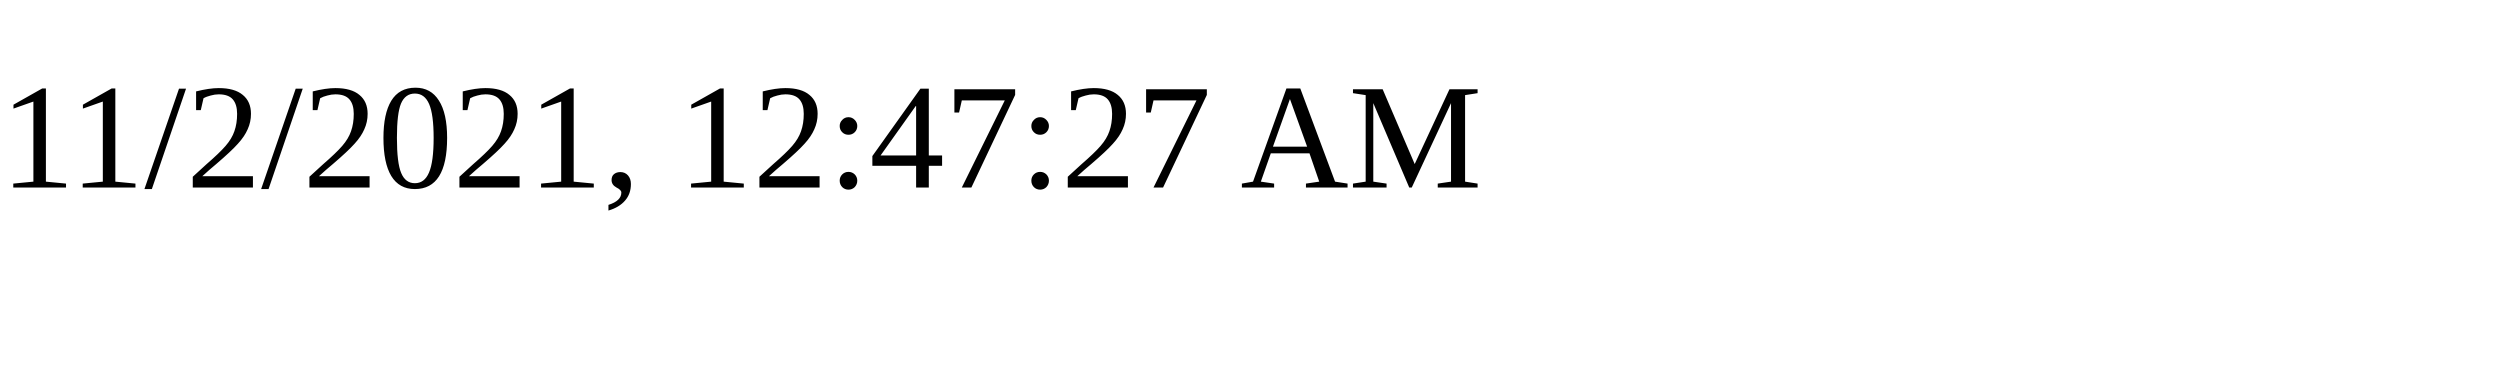
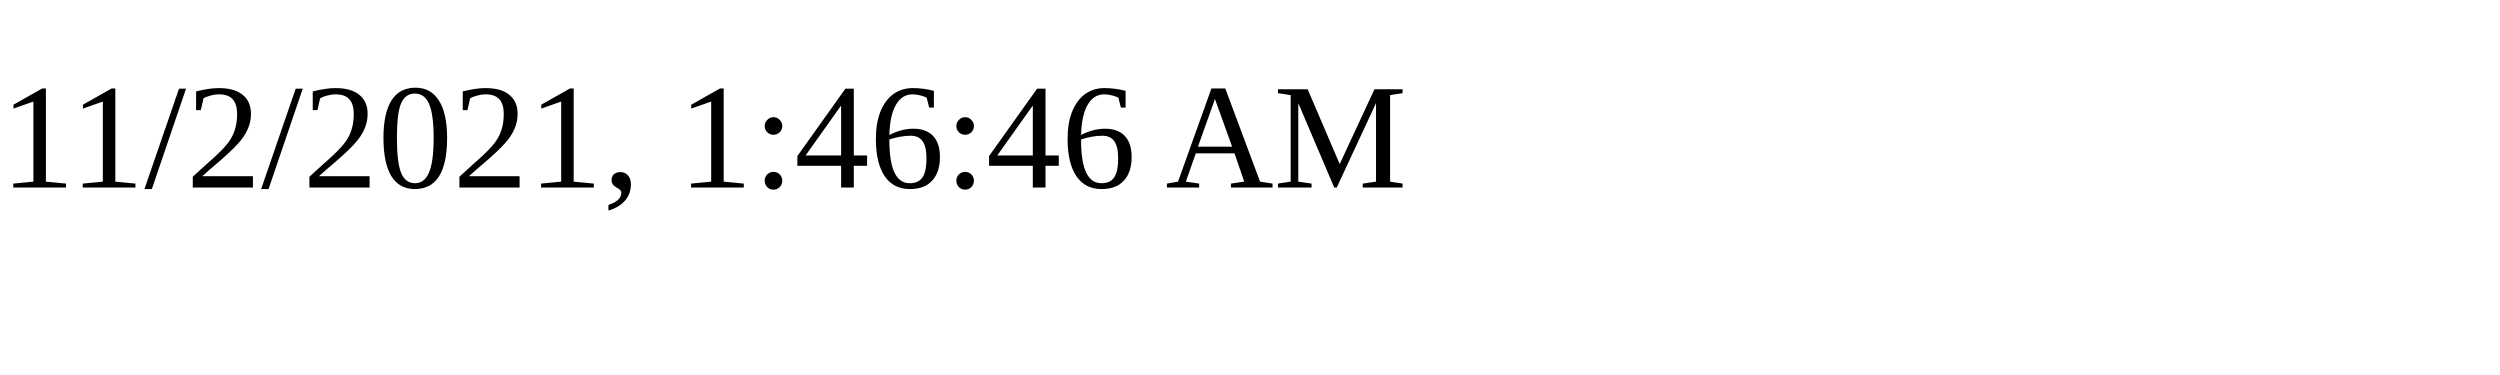
<svg xmlns="http://www.w3.org/2000/svg" height="30" width="200">
-   <text x="0" y="15">11/2/2021, 12:47:27 AM</text>
+   <text x="0" y="15">11/2/2021, 1:46:46 AM</text>
</svg>
